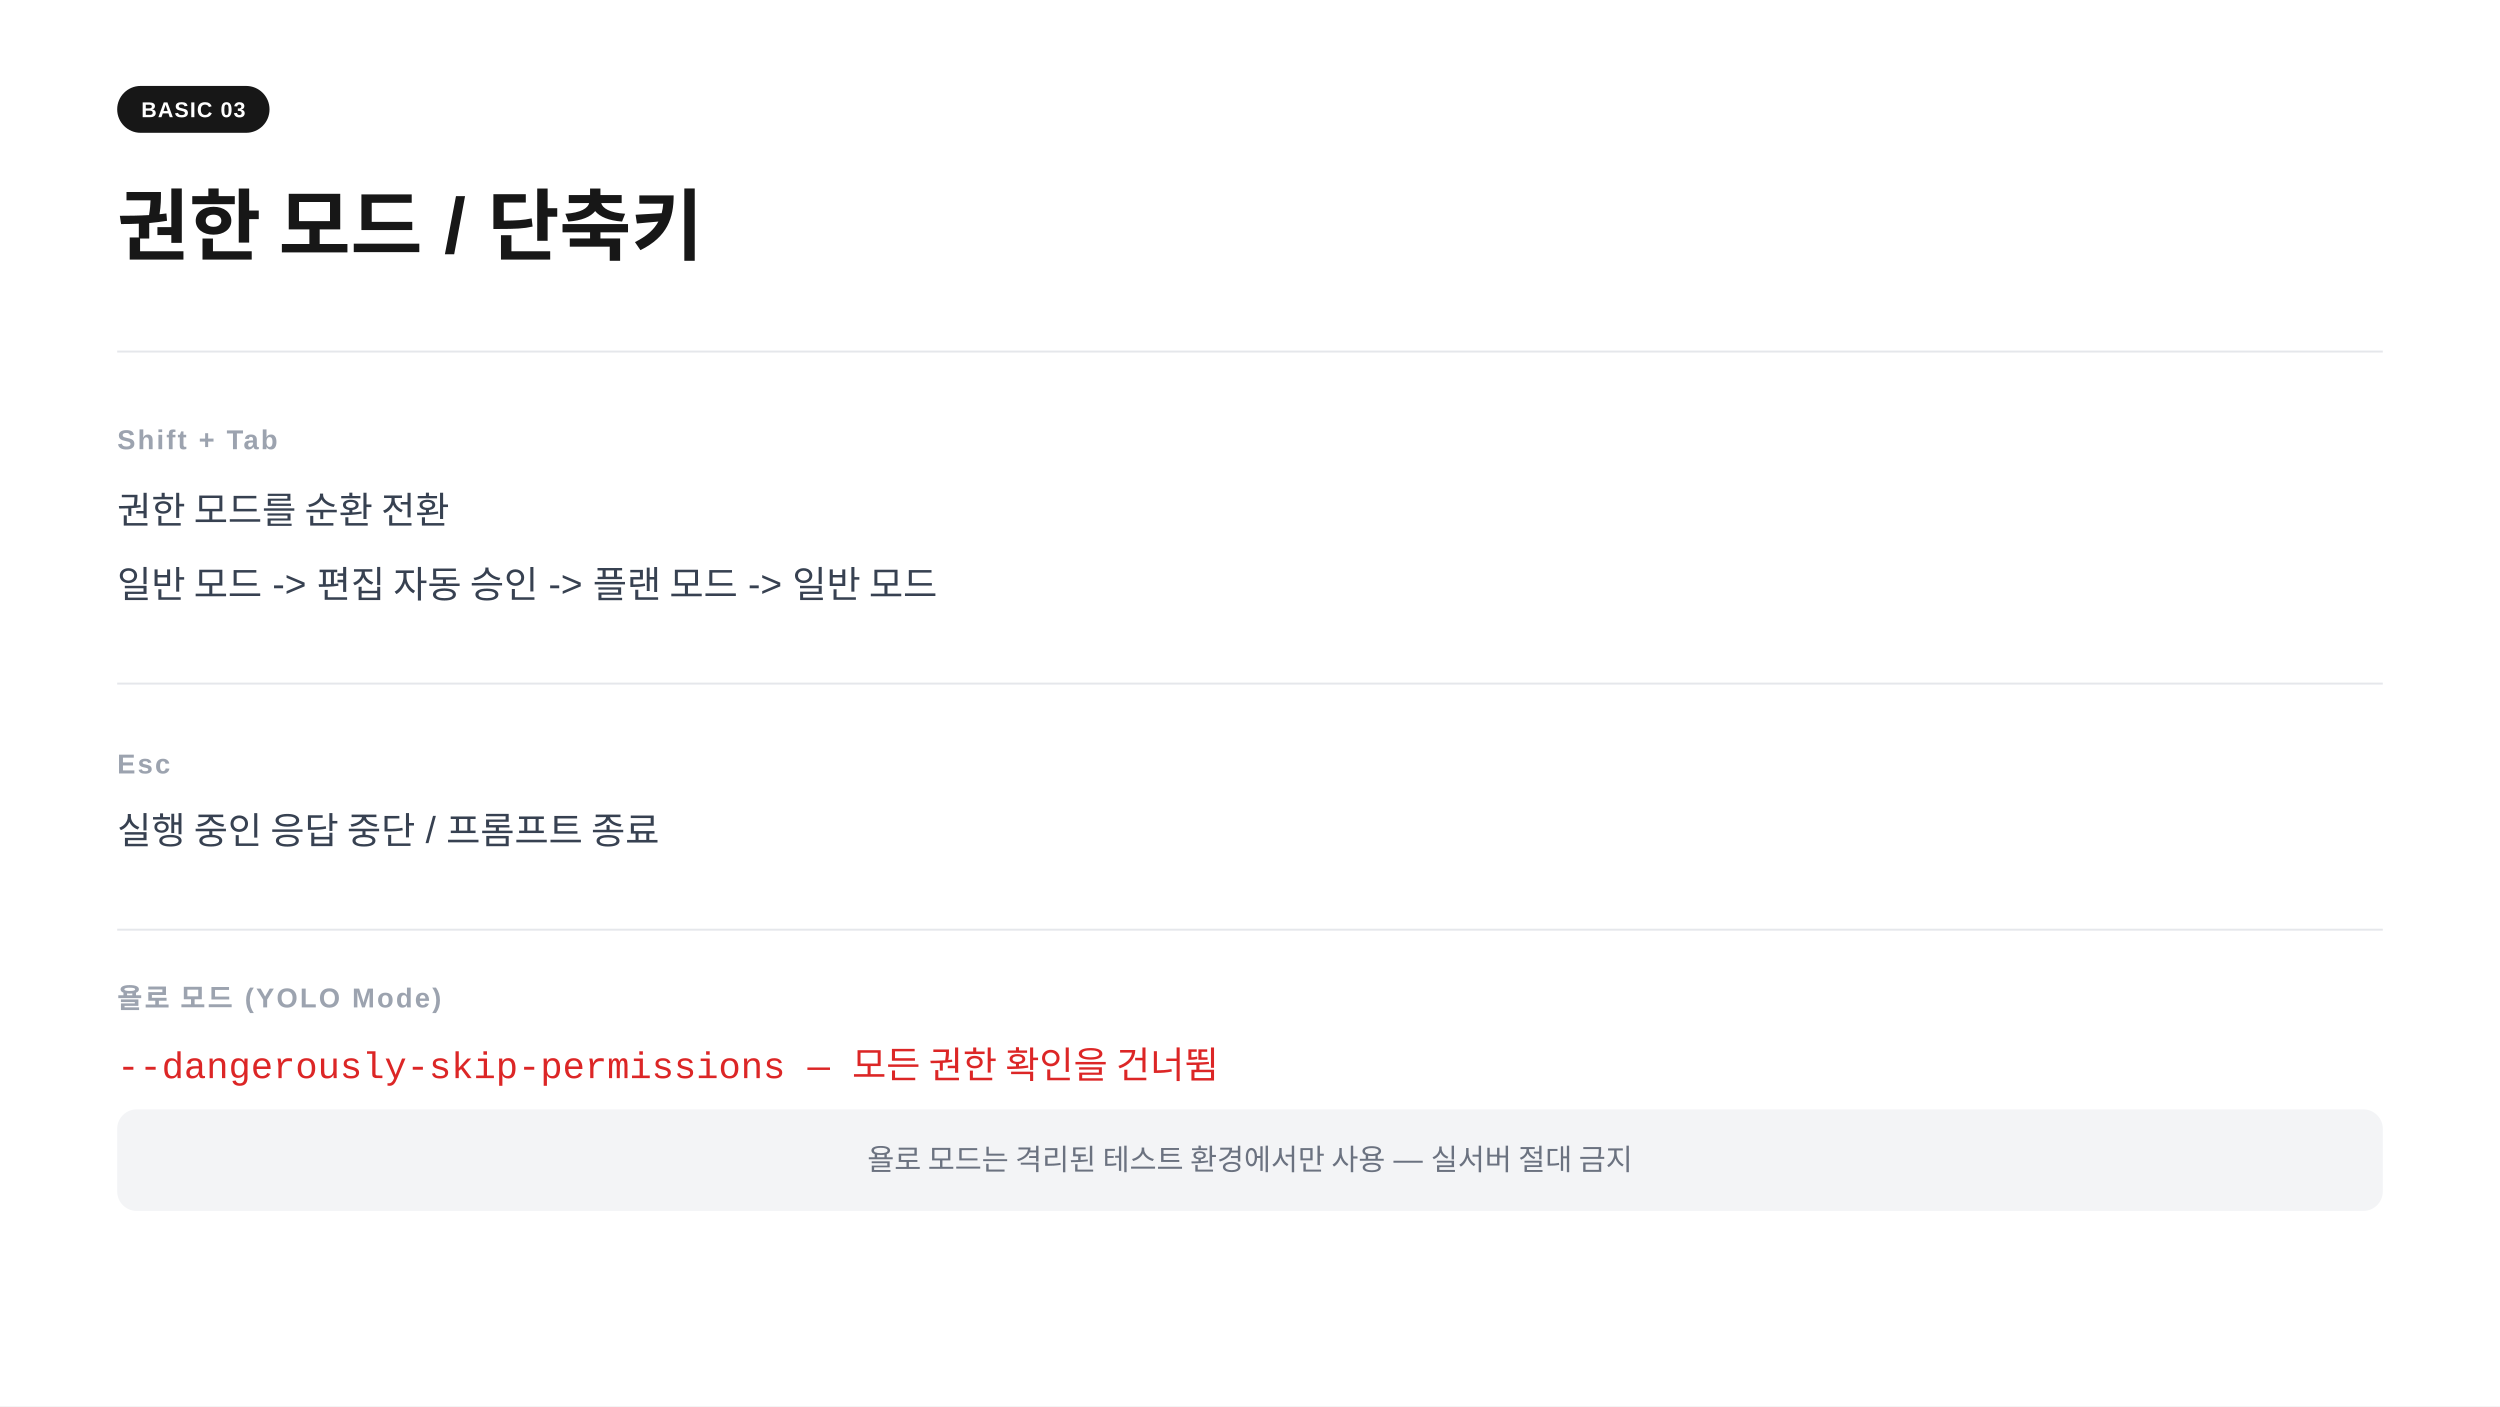
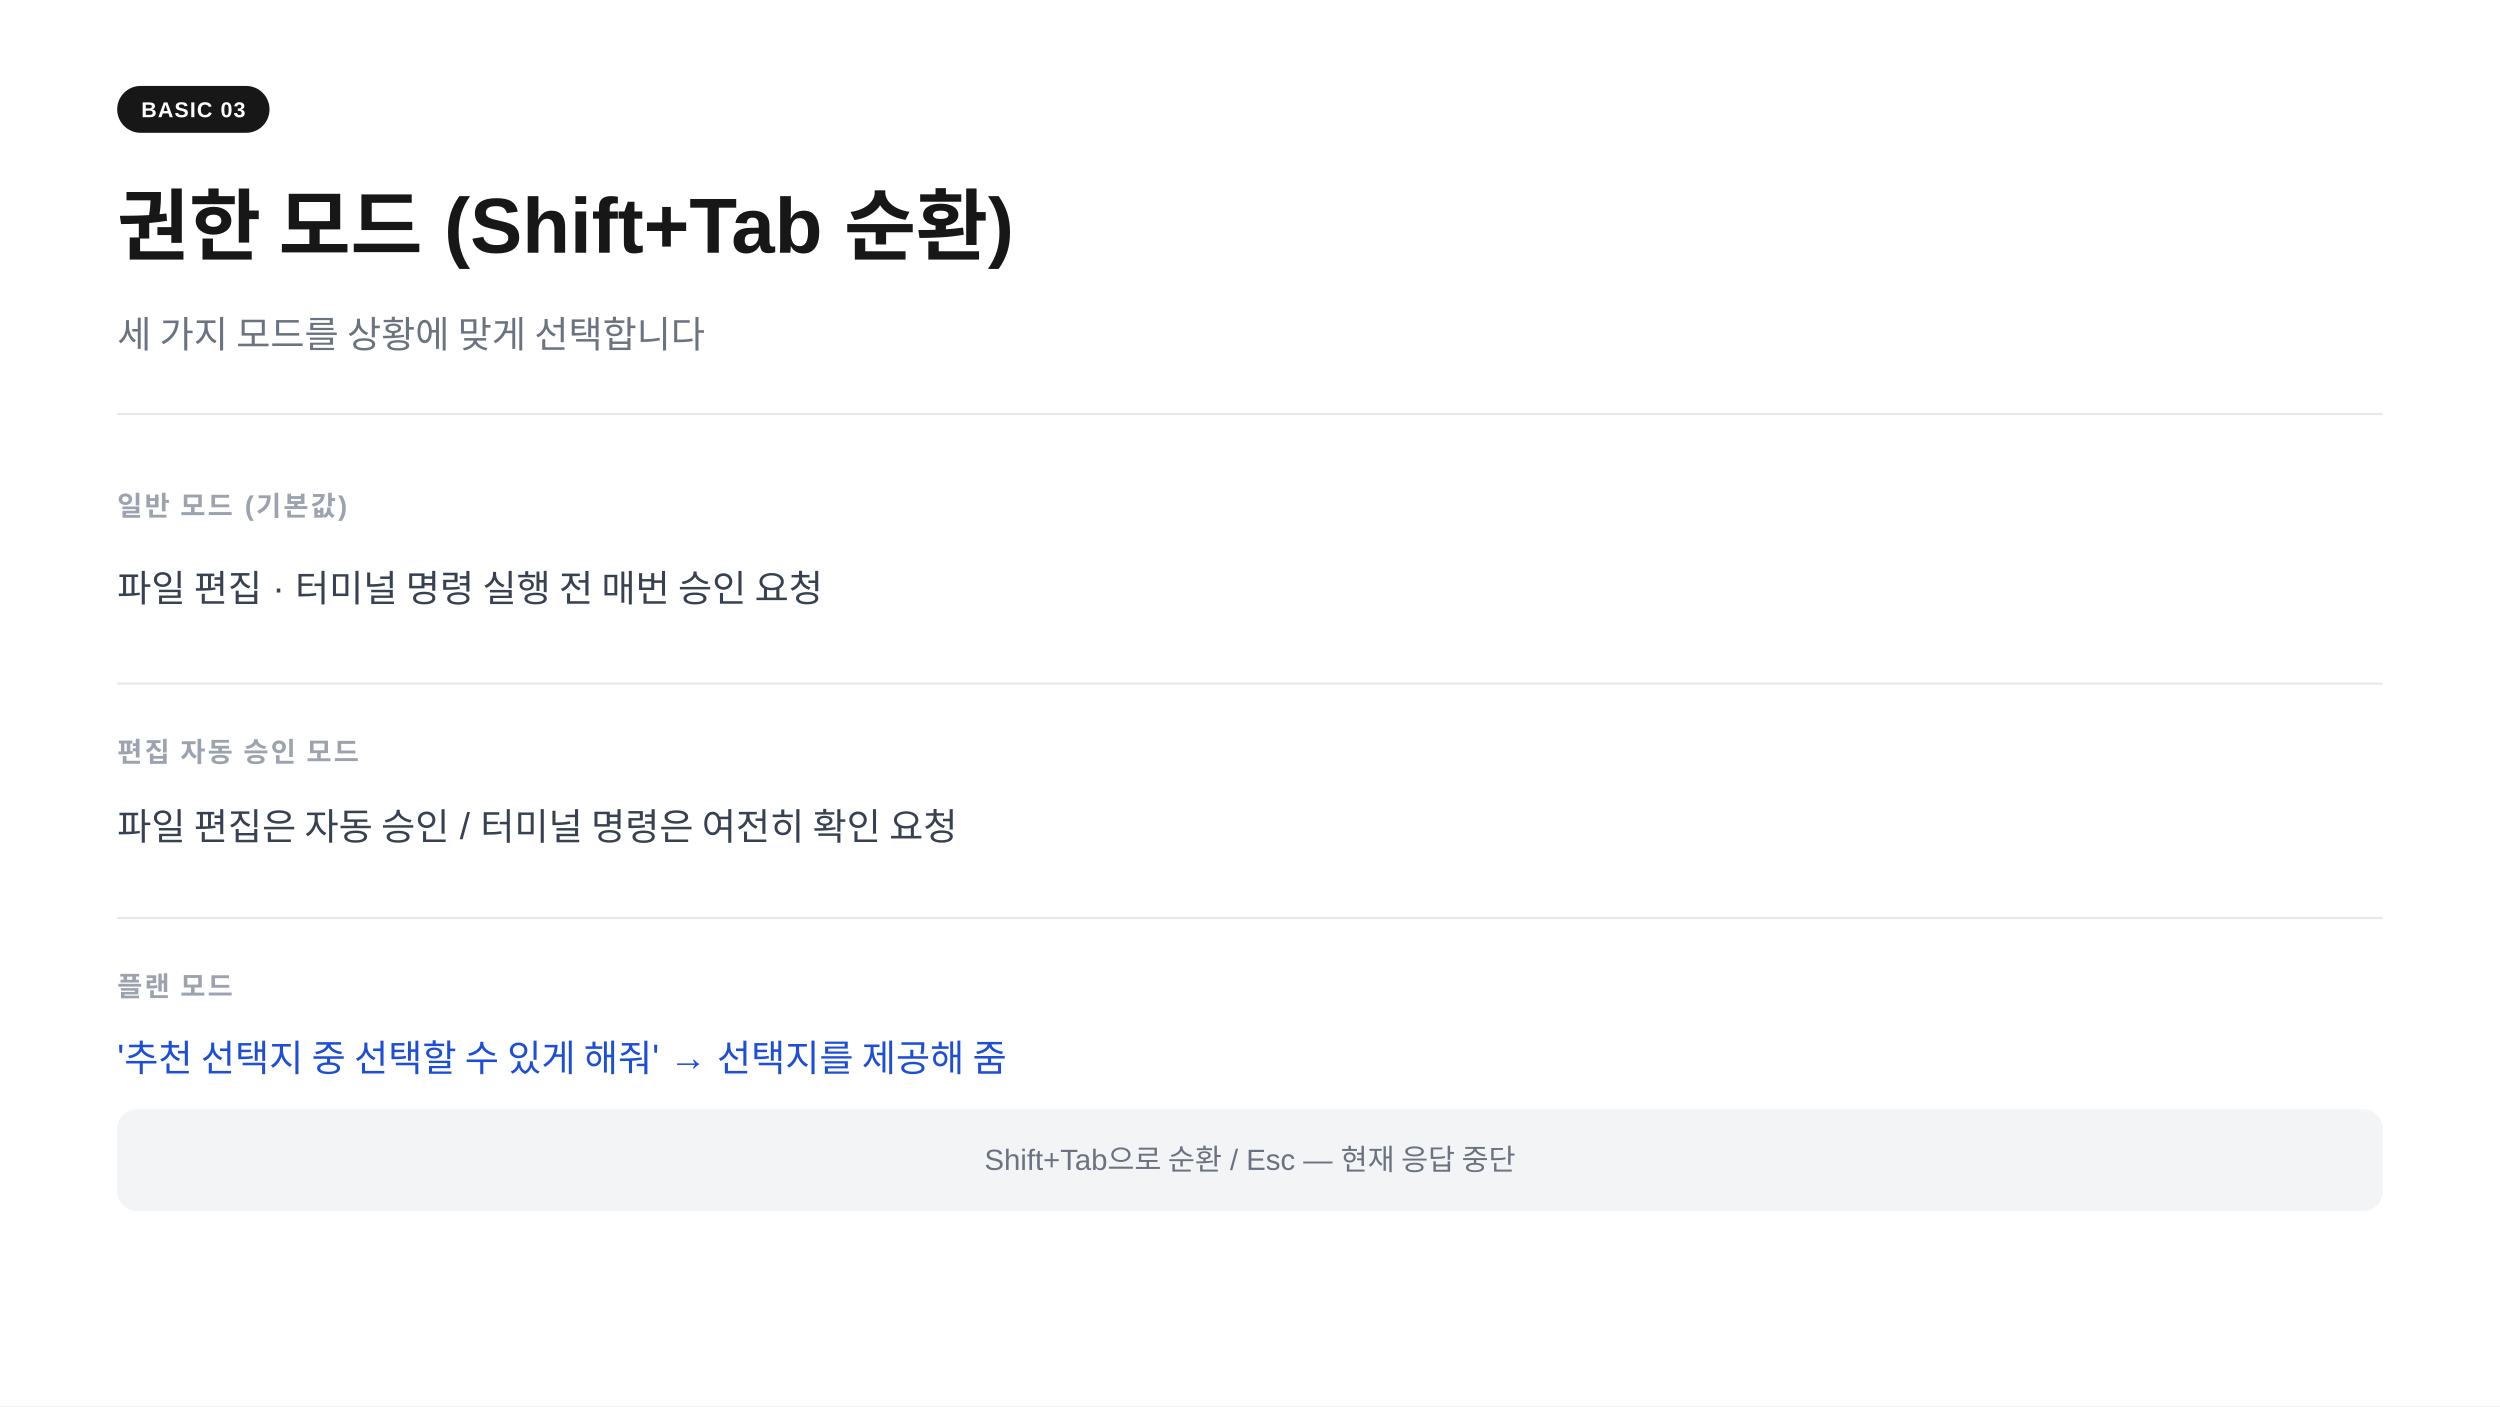
<svg xmlns="http://www.w3.org/2000/svg" width="1280" height="720" viewBox="0 0 1280 720">
  <rect width="1280" height="720" fill="#ffffff" />
  <rect x="60" y="44" width="78" height="24" rx="12" fill="#171717" />
  <text x="99" y="60" text-anchor="middle" font-family="-apple-system,BlinkMacSystemFont,'Segoe UI',Arial,sans-serif" font-size="11" font-weight="700" fill="#ffffff" letter-spacing="0.05em">BASIC 03</text>
-   <text x="60" y="130" font-family="-apple-system,BlinkMacSystemFont,'Segoe UI',Arial,sans-serif" font-size="40" font-weight="700" fill="#171717">권한 모드  /  단축키</text>
-   <line x1="60" y1="180" x2="1220" y2="180" stroke="#e5e7eb" stroke-width="1" />
-   <text x="60" y="230" font-family="-apple-system,BlinkMacSystemFont,'Segoe UI',Arial,sans-serif" font-size="14" font-weight="600" fill="#9ca3af" letter-spacing="0.08em">Shift + Tab</text>
-   <text x="60" y="268" font-family="-apple-system,BlinkMacSystemFont,'Segoe UI',Arial,sans-serif" font-size="19" fill="#374151">권한 모드를 순환 전환</text>
-   <text x="60" y="306" font-family="-apple-system,BlinkMacSystemFont,'Segoe UI',Arial,sans-serif" font-size="19" fill="#374151">일반 모드  -&gt;  편집 자동 승인  -&gt;  플랜 모드  -&gt;  일반 모드</text>
+   <text x="60" y="130" font-family="-apple-system,BlinkMacSystemFont,'Segoe UI',Arial,sans-serif" font-size="40" font-weight="700" fill="#171717">권한 모드  (Shift+Tab 순환)</text>
+   <text x="60" y="178" font-family="-apple-system,BlinkMacSystemFont,'Segoe UI',Arial,sans-serif" font-size="19" fill="#6b7280">세 가지 모드를 상황에 맞게 선택합니다</text>
+   <line x1="60" y1="212" x2="1220" y2="212" stroke="#e5e7eb" stroke-width="1" />
+   <text x="60" y="264" font-family="-apple-system,BlinkMacSystemFont,'Segoe UI',Arial,sans-serif" font-size="14" font-weight="600" fill="#9ca3af" letter-spacing="0.08em">일반 모드  (기본값)</text>
+   <text x="60" y="308" font-family="-apple-system,BlinkMacSystemFont,'Segoe UI',Arial,sans-serif" font-size="19" fill="#374151">파일 편집 · 터미널 명령 실행 전 매번 승인 요청</text>
  <line x1="60" y1="350" x2="1220" y2="350" stroke="#e5e7eb" stroke-width="1" />
-   <text x="60" y="396" font-family="-apple-system,BlinkMacSystemFont,'Segoe UI',Arial,sans-serif" font-size="14" font-weight="600" fill="#9ca3af" letter-spacing="0.08em">Esc</text>
-   <text x="60" y="432" font-family="-apple-system,BlinkMacSystemFont,'Segoe UI',Arial,sans-serif" font-size="19" fill="#374151">실행 중인 응답 중단  /  프롬프트 종료</text>
-   <line x1="60" y1="476" x2="1220" y2="476" stroke="#e5e7eb" stroke-width="1" />
-   <text x="60" y="516" font-family="-apple-system,BlinkMacSystemFont,'Segoe UI',Arial,sans-serif" font-size="14" font-weight="600" fill="#9ca3af" letter-spacing="0.08em">욜로 모드  (YOLO Mode)</text>
-   <text x="60" y="552" font-family="'Courier New',Courier,monospace" font-size="19" fill="#dc2626">--dangerously-skip-permissions  —  모든 권한 확인을 건너뜀</text>
+   <text x="60" y="390" font-family="-apple-system,BlinkMacSystemFont,'Segoe UI',Arial,sans-serif" font-size="14" font-weight="600" fill="#9ca3af" letter-spacing="0.08em">편집 자동 승인 모드</text>
+   <text x="60" y="430" font-family="-apple-system,BlinkMacSystemFont,'Segoe UI',Arial,sans-serif" font-size="19" fill="#374151">파일 편집은 자동 승인  /  터미널 명령은 여전히 확인 요청</text>
+   <line x1="60" y1="470" x2="1220" y2="470" stroke="#e5e7eb" stroke-width="1" />
+   <text x="60" y="510" font-family="-apple-system,BlinkMacSystemFont,'Segoe UI',Arial,sans-serif" font-size="14" font-weight="600" fill="#9ca3af" letter-spacing="0.08em">플랜 모드</text>
+   <text x="60" y="548" font-family="-apple-system,BlinkMacSystemFont,'Segoe UI',Arial,sans-serif" font-size="19" fill="#1d4ed8">'추천 선택지 중 선택할 수 있게 해줘'  →  선택지를 제공해 줌</text>
  <rect x="60" y="568" width="1160" height="52" rx="10" fill="#f3f4f6" />
-   <text x="640" y="599" text-anchor="middle" font-family="-apple-system,BlinkMacSystemFont,'Segoe UI',Arial,sans-serif" font-size="15" fill="#6b7280">욜로 모드는 격리된 테스트 환경에서만 사용 — 실서버 절대 금지</text>
+   <text x="640" y="599" text-anchor="middle" font-family="-apple-system,BlinkMacSystemFont,'Segoe UI',Arial,sans-serif" font-size="15" fill="#6b7280">Shift+Tab으로 순환  /  Esc — 현재 응답 중단</text>
</svg>
